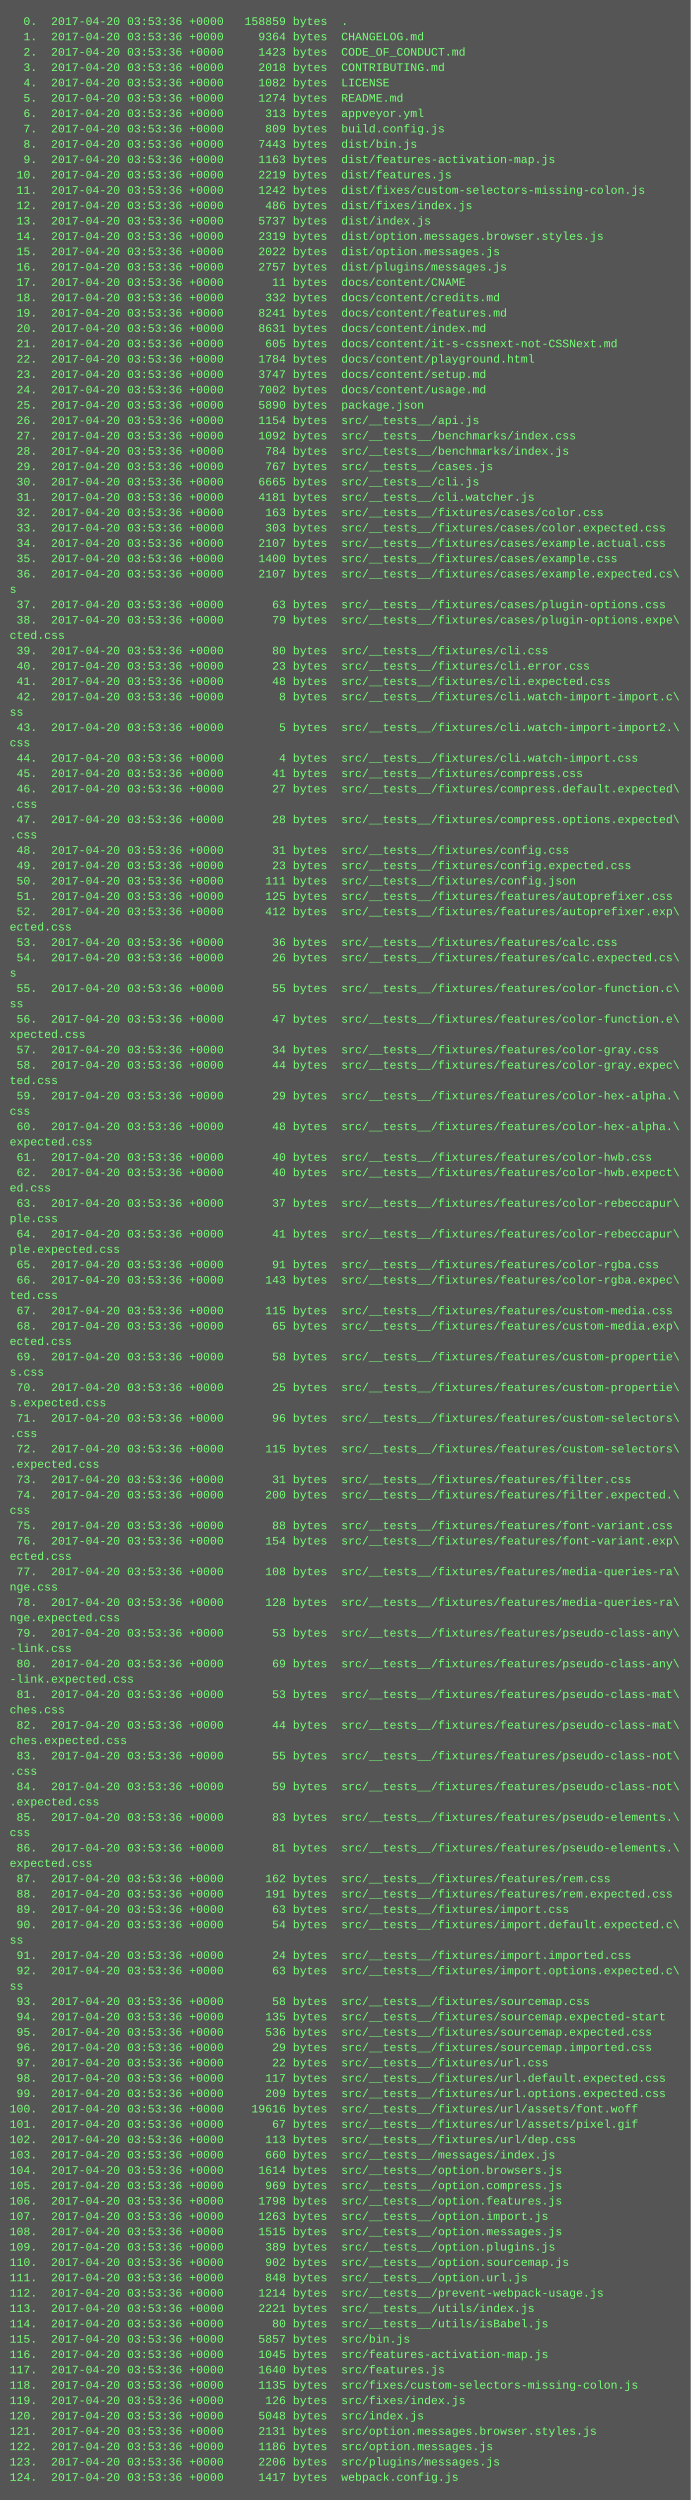
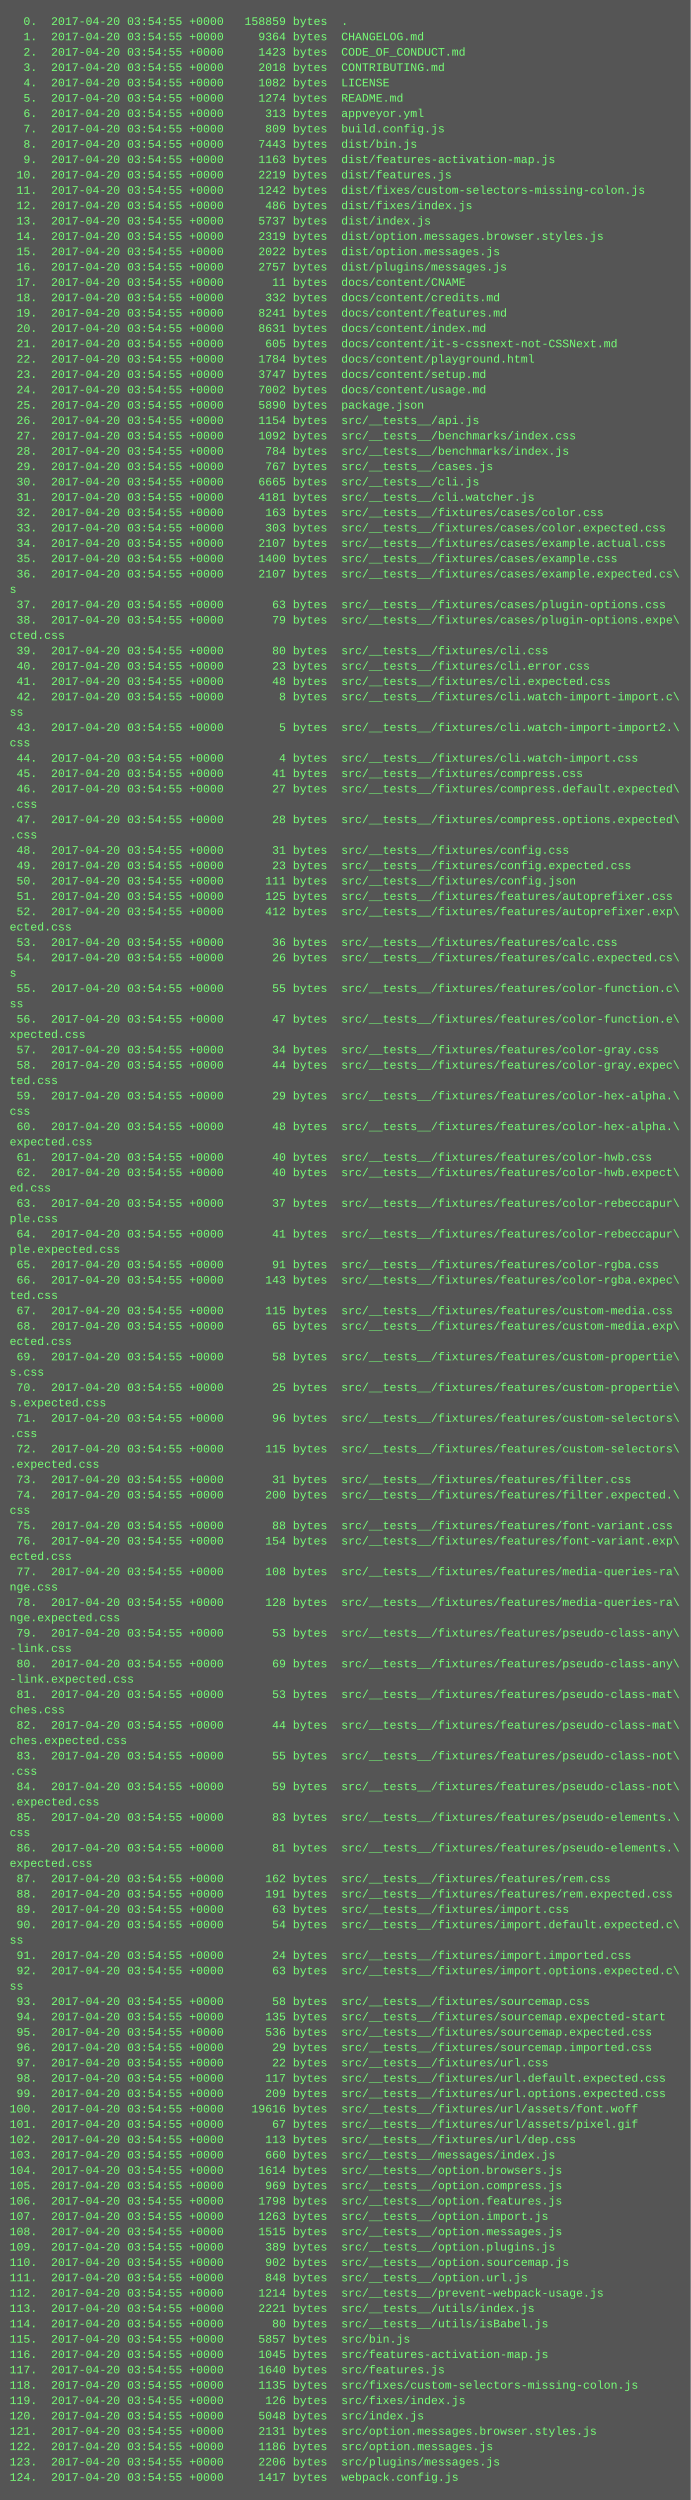
<svg xmlns="http://www.w3.org/2000/svg" height="2606" width="720">
  <rect height="2606" fill="#555" width="720" />
  <text fill="#7f7" font-family="Courier New" font-size="12" xml:space="preserve">
-     <tspan x="10" y="26">  0.  2017-04-20 03:53:36 +0000   158859 bytes  .</tspan>
-     <tspan x="10" y="42">  1.  2017-04-20 03:53:36 +0000     9364 bytes  CHANGELOG.md</tspan>
-     <tspan x="10" y="58">  2.  2017-04-20 03:53:36 +0000     1423 bytes  CODE_OF_CONDUCT.md</tspan>
-     <tspan x="10" y="74">  3.  2017-04-20 03:53:36 +0000     2018 bytes  CONTRIBUTING.md</tspan>
-     <tspan x="10" y="90">  4.  2017-04-20 03:53:36 +0000     1082 bytes  LICENSE</tspan>
-     <tspan x="10" y="106">  5.  2017-04-20 03:53:36 +0000     1274 bytes  README.md</tspan>
-     <tspan x="10" y="122">  6.  2017-04-20 03:53:36 +0000      313 bytes  appveyor.yml</tspan>
-     <tspan x="10" y="138">  7.  2017-04-20 03:53:36 +0000      809 bytes  build.config.js</tspan>
-     <tspan x="10" y="154">  8.  2017-04-20 03:53:36 +0000     7443 bytes  dist/bin.js</tspan>
-     <tspan x="10" y="170">  9.  2017-04-20 03:53:36 +0000     1163 bytes  dist/features-activation-map.js</tspan>
-     <tspan x="10" y="186"> 10.  2017-04-20 03:53:36 +0000     2219 bytes  dist/features.js</tspan>
-     <tspan x="10" y="202"> 11.  2017-04-20 03:53:36 +0000     1242 bytes  dist/fixes/custom-selectors-missing-colon.js</tspan>
-     <tspan x="10" y="218"> 12.  2017-04-20 03:53:36 +0000      486 bytes  dist/fixes/index.js</tspan>
-     <tspan x="10" y="234"> 13.  2017-04-20 03:53:36 +0000     5737 bytes  dist/index.js</tspan>
-     <tspan x="10" y="250"> 14.  2017-04-20 03:53:36 +0000     2319 bytes  dist/option.messages.browser.styles.js</tspan>
-     <tspan x="10" y="266"> 15.  2017-04-20 03:53:36 +0000     2022 bytes  dist/option.messages.js</tspan>
-     <tspan x="10" y="282"> 16.  2017-04-20 03:53:36 +0000     2757 bytes  dist/plugins/messages.js</tspan>
-     <tspan x="10" y="298"> 17.  2017-04-20 03:53:36 +0000       11 bytes  docs/content/CNAME</tspan>
-     <tspan x="10" y="314"> 18.  2017-04-20 03:53:36 +0000      332 bytes  docs/content/credits.md</tspan>
-     <tspan x="10" y="330"> 19.  2017-04-20 03:53:36 +0000     8241 bytes  docs/content/features.md</tspan>
-     <tspan x="10" y="346"> 20.  2017-04-20 03:53:36 +0000     8631 bytes  docs/content/index.md</tspan>
-     <tspan x="10" y="362"> 21.  2017-04-20 03:53:36 +0000      605 bytes  docs/content/it-s-cssnext-not-CSSNext.md</tspan>
-     <tspan x="10" y="378"> 22.  2017-04-20 03:53:36 +0000     1784 bytes  docs/content/playground.html</tspan>
-     <tspan x="10" y="394"> 23.  2017-04-20 03:53:36 +0000     3747 bytes  docs/content/setup.md</tspan>
-     <tspan x="10" y="410"> 24.  2017-04-20 03:53:36 +0000     7002 bytes  docs/content/usage.md</tspan>
-     <tspan x="10" y="426"> 25.  2017-04-20 03:53:36 +0000     5890 bytes  package.json</tspan>
-     <tspan x="10" y="442"> 26.  2017-04-20 03:53:36 +0000     1154 bytes  src/__tests__/api.js</tspan>
-     <tspan x="10" y="458"> 27.  2017-04-20 03:53:36 +0000     1092 bytes  src/__tests__/benchmarks/index.css</tspan>
-     <tspan x="10" y="474"> 28.  2017-04-20 03:53:36 +0000      784 bytes  src/__tests__/benchmarks/index.js</tspan>
-     <tspan x="10" y="490"> 29.  2017-04-20 03:53:36 +0000      767 bytes  src/__tests__/cases.js</tspan>
-     <tspan x="10" y="506"> 30.  2017-04-20 03:53:36 +0000     6665 bytes  src/__tests__/cli.js</tspan>
-     <tspan x="10" y="522"> 31.  2017-04-20 03:53:36 +0000     4181 bytes  src/__tests__/cli.watcher.js</tspan>
-     <tspan x="10" y="538"> 32.  2017-04-20 03:53:36 +0000      163 bytes  src/__tests__/fixtures/cases/color.css</tspan>
-     <tspan x="10" y="554"> 33.  2017-04-20 03:53:36 +0000      303 bytes  src/__tests__/fixtures/cases/color.expected.css</tspan>
-     <tspan x="10" y="570"> 34.  2017-04-20 03:53:36 +0000     2107 bytes  src/__tests__/fixtures/cases/example.actual.css</tspan>
-     <tspan x="10" y="586"> 35.  2017-04-20 03:53:36 +0000     1400 bytes  src/__tests__/fixtures/cases/example.css</tspan>
-     <tspan x="10" y="602"> 36.  2017-04-20 03:53:36 +0000     2107 bytes  src/__tests__/fixtures/cases/example.expected.cs\</tspan>
+     <tspan x="10" y="26">  0.  2017-04-20 03:54:55 +0000   158859 bytes  .</tspan>
+     <tspan x="10" y="42">  1.  2017-04-20 03:54:55 +0000     9364 bytes  CHANGELOG.md</tspan>
+     <tspan x="10" y="58">  2.  2017-04-20 03:54:55 +0000     1423 bytes  CODE_OF_CONDUCT.md</tspan>
+     <tspan x="10" y="74">  3.  2017-04-20 03:54:55 +0000     2018 bytes  CONTRIBUTING.md</tspan>
+     <tspan x="10" y="90">  4.  2017-04-20 03:54:55 +0000     1082 bytes  LICENSE</tspan>
+     <tspan x="10" y="106">  5.  2017-04-20 03:54:55 +0000     1274 bytes  README.md</tspan>
+     <tspan x="10" y="122">  6.  2017-04-20 03:54:55 +0000      313 bytes  appveyor.yml</tspan>
+     <tspan x="10" y="138">  7.  2017-04-20 03:54:55 +0000      809 bytes  build.config.js</tspan>
+     <tspan x="10" y="154">  8.  2017-04-20 03:54:55 +0000     7443 bytes  dist/bin.js</tspan>
+     <tspan x="10" y="170">  9.  2017-04-20 03:54:55 +0000     1163 bytes  dist/features-activation-map.js</tspan>
+     <tspan x="10" y="186"> 10.  2017-04-20 03:54:55 +0000     2219 bytes  dist/features.js</tspan>
+     <tspan x="10" y="202"> 11.  2017-04-20 03:54:55 +0000     1242 bytes  dist/fixes/custom-selectors-missing-colon.js</tspan>
+     <tspan x="10" y="218"> 12.  2017-04-20 03:54:55 +0000      486 bytes  dist/fixes/index.js</tspan>
+     <tspan x="10" y="234"> 13.  2017-04-20 03:54:55 +0000     5737 bytes  dist/index.js</tspan>
+     <tspan x="10" y="250"> 14.  2017-04-20 03:54:55 +0000     2319 bytes  dist/option.messages.browser.styles.js</tspan>
+     <tspan x="10" y="266"> 15.  2017-04-20 03:54:55 +0000     2022 bytes  dist/option.messages.js</tspan>
+     <tspan x="10" y="282"> 16.  2017-04-20 03:54:55 +0000     2757 bytes  dist/plugins/messages.js</tspan>
+     <tspan x="10" y="298"> 17.  2017-04-20 03:54:55 +0000       11 bytes  docs/content/CNAME</tspan>
+     <tspan x="10" y="314"> 18.  2017-04-20 03:54:55 +0000      332 bytes  docs/content/credits.md</tspan>
+     <tspan x="10" y="330"> 19.  2017-04-20 03:54:55 +0000     8241 bytes  docs/content/features.md</tspan>
+     <tspan x="10" y="346"> 20.  2017-04-20 03:54:55 +0000     8631 bytes  docs/content/index.md</tspan>
+     <tspan x="10" y="362"> 21.  2017-04-20 03:54:55 +0000      605 bytes  docs/content/it-s-cssnext-not-CSSNext.md</tspan>
+     <tspan x="10" y="378"> 22.  2017-04-20 03:54:55 +0000     1784 bytes  docs/content/playground.html</tspan>
+     <tspan x="10" y="394"> 23.  2017-04-20 03:54:55 +0000     3747 bytes  docs/content/setup.md</tspan>
+     <tspan x="10" y="410"> 24.  2017-04-20 03:54:55 +0000     7002 bytes  docs/content/usage.md</tspan>
+     <tspan x="10" y="426"> 25.  2017-04-20 03:54:55 +0000     5890 bytes  package.json</tspan>
+     <tspan x="10" y="442"> 26.  2017-04-20 03:54:55 +0000     1154 bytes  src/__tests__/api.js</tspan>
+     <tspan x="10" y="458"> 27.  2017-04-20 03:54:55 +0000     1092 bytes  src/__tests__/benchmarks/index.css</tspan>
+     <tspan x="10" y="474"> 28.  2017-04-20 03:54:55 +0000      784 bytes  src/__tests__/benchmarks/index.js</tspan>
+     <tspan x="10" y="490"> 29.  2017-04-20 03:54:55 +0000      767 bytes  src/__tests__/cases.js</tspan>
+     <tspan x="10" y="506"> 30.  2017-04-20 03:54:55 +0000     6665 bytes  src/__tests__/cli.js</tspan>
+     <tspan x="10" y="522"> 31.  2017-04-20 03:54:55 +0000     4181 bytes  src/__tests__/cli.watcher.js</tspan>
+     <tspan x="10" y="538"> 32.  2017-04-20 03:54:55 +0000      163 bytes  src/__tests__/fixtures/cases/color.css</tspan>
+     <tspan x="10" y="554"> 33.  2017-04-20 03:54:55 +0000      303 bytes  src/__tests__/fixtures/cases/color.expected.css</tspan>
+     <tspan x="10" y="570"> 34.  2017-04-20 03:54:55 +0000     2107 bytes  src/__tests__/fixtures/cases/example.actual.css</tspan>
+     <tspan x="10" y="586"> 35.  2017-04-20 03:54:55 +0000     1400 bytes  src/__tests__/fixtures/cases/example.css</tspan>
+     <tspan x="10" y="602"> 36.  2017-04-20 03:54:55 +0000     2107 bytes  src/__tests__/fixtures/cases/example.expected.cs\</tspan>
    <tspan x="10" y="618">s</tspan>
-     <tspan x="10" y="634"> 37.  2017-04-20 03:53:36 +0000       63 bytes  src/__tests__/fixtures/cases/plugin-options.css</tspan>
-     <tspan x="10" y="650"> 38.  2017-04-20 03:53:36 +0000       79 bytes  src/__tests__/fixtures/cases/plugin-options.expe\</tspan>
+     <tspan x="10" y="634"> 37.  2017-04-20 03:54:55 +0000       63 bytes  src/__tests__/fixtures/cases/plugin-options.css</tspan>
+     <tspan x="10" y="650"> 38.  2017-04-20 03:54:55 +0000       79 bytes  src/__tests__/fixtures/cases/plugin-options.expe\</tspan>
    <tspan x="10" y="666">cted.css</tspan>
-     <tspan x="10" y="682"> 39.  2017-04-20 03:53:36 +0000       80 bytes  src/__tests__/fixtures/cli.css</tspan>
-     <tspan x="10" y="698"> 40.  2017-04-20 03:53:36 +0000       23 bytes  src/__tests__/fixtures/cli.error.css</tspan>
-     <tspan x="10" y="714"> 41.  2017-04-20 03:53:36 +0000       48 bytes  src/__tests__/fixtures/cli.expected.css</tspan>
-     <tspan x="10" y="730"> 42.  2017-04-20 03:53:36 +0000        8 bytes  src/__tests__/fixtures/cli.watch-import-import.c\</tspan>
+     <tspan x="10" y="682"> 39.  2017-04-20 03:54:55 +0000       80 bytes  src/__tests__/fixtures/cli.css</tspan>
+     <tspan x="10" y="698"> 40.  2017-04-20 03:54:55 +0000       23 bytes  src/__tests__/fixtures/cli.error.css</tspan>
+     <tspan x="10" y="714"> 41.  2017-04-20 03:54:55 +0000       48 bytes  src/__tests__/fixtures/cli.expected.css</tspan>
+     <tspan x="10" y="730"> 42.  2017-04-20 03:54:55 +0000        8 bytes  src/__tests__/fixtures/cli.watch-import-import.c\</tspan>
    <tspan x="10" y="746">ss</tspan>
-     <tspan x="10" y="762"> 43.  2017-04-20 03:53:36 +0000        5 bytes  src/__tests__/fixtures/cli.watch-import-import2.\</tspan>
+     <tspan x="10" y="762"> 43.  2017-04-20 03:54:55 +0000        5 bytes  src/__tests__/fixtures/cli.watch-import-import2.\</tspan>
    <tspan x="10" y="778">css</tspan>
-     <tspan x="10" y="794"> 44.  2017-04-20 03:53:36 +0000        4 bytes  src/__tests__/fixtures/cli.watch-import.css</tspan>
-     <tspan x="10" y="810"> 45.  2017-04-20 03:53:36 +0000       41 bytes  src/__tests__/fixtures/compress.css</tspan>
-     <tspan x="10" y="826"> 46.  2017-04-20 03:53:36 +0000       27 bytes  src/__tests__/fixtures/compress.default.expected\</tspan>
+     <tspan x="10" y="794"> 44.  2017-04-20 03:54:55 +0000        4 bytes  src/__tests__/fixtures/cli.watch-import.css</tspan>
+     <tspan x="10" y="810"> 45.  2017-04-20 03:54:55 +0000       41 bytes  src/__tests__/fixtures/compress.css</tspan>
+     <tspan x="10" y="826"> 46.  2017-04-20 03:54:55 +0000       27 bytes  src/__tests__/fixtures/compress.default.expected\</tspan>
    <tspan x="10" y="842">.css</tspan>
-     <tspan x="10" y="858"> 47.  2017-04-20 03:53:36 +0000       28 bytes  src/__tests__/fixtures/compress.options.expected\</tspan>
+     <tspan x="10" y="858"> 47.  2017-04-20 03:54:55 +0000       28 bytes  src/__tests__/fixtures/compress.options.expected\</tspan>
    <tspan x="10" y="874">.css</tspan>
-     <tspan x="10" y="890"> 48.  2017-04-20 03:53:36 +0000       31 bytes  src/__tests__/fixtures/config.css</tspan>
-     <tspan x="10" y="906"> 49.  2017-04-20 03:53:36 +0000       23 bytes  src/__tests__/fixtures/config.expected.css</tspan>
-     <tspan x="10" y="922"> 50.  2017-04-20 03:53:36 +0000      111 bytes  src/__tests__/fixtures/config.json</tspan>
-     <tspan x="10" y="938"> 51.  2017-04-20 03:53:36 +0000      125 bytes  src/__tests__/fixtures/features/autoprefixer.css</tspan>
-     <tspan x="10" y="954"> 52.  2017-04-20 03:53:36 +0000      412 bytes  src/__tests__/fixtures/features/autoprefixer.exp\</tspan>
+     <tspan x="10" y="890"> 48.  2017-04-20 03:54:55 +0000       31 bytes  src/__tests__/fixtures/config.css</tspan>
+     <tspan x="10" y="906"> 49.  2017-04-20 03:54:55 +0000       23 bytes  src/__tests__/fixtures/config.expected.css</tspan>
+     <tspan x="10" y="922"> 50.  2017-04-20 03:54:55 +0000      111 bytes  src/__tests__/fixtures/config.json</tspan>
+     <tspan x="10" y="938"> 51.  2017-04-20 03:54:55 +0000      125 bytes  src/__tests__/fixtures/features/autoprefixer.css</tspan>
+     <tspan x="10" y="954"> 52.  2017-04-20 03:54:55 +0000      412 bytes  src/__tests__/fixtures/features/autoprefixer.exp\</tspan>
    <tspan x="10" y="970">ected.css</tspan>
-     <tspan x="10" y="986"> 53.  2017-04-20 03:53:36 +0000       36 bytes  src/__tests__/fixtures/features/calc.css</tspan>
-     <tspan x="10" y="1002"> 54.  2017-04-20 03:53:36 +0000       26 bytes  src/__tests__/fixtures/features/calc.expected.cs\</tspan>
+     <tspan x="10" y="986"> 53.  2017-04-20 03:54:55 +0000       36 bytes  src/__tests__/fixtures/features/calc.css</tspan>
+     <tspan x="10" y="1002"> 54.  2017-04-20 03:54:55 +0000       26 bytes  src/__tests__/fixtures/features/calc.expected.cs\</tspan>
    <tspan x="10" y="1018">s</tspan>
-     <tspan x="10" y="1034"> 55.  2017-04-20 03:53:36 +0000       55 bytes  src/__tests__/fixtures/features/color-function.c\</tspan>
+     <tspan x="10" y="1034"> 55.  2017-04-20 03:54:55 +0000       55 bytes  src/__tests__/fixtures/features/color-function.c\</tspan>
    <tspan x="10" y="1050">ss</tspan>
-     <tspan x="10" y="1066"> 56.  2017-04-20 03:53:36 +0000       47 bytes  src/__tests__/fixtures/features/color-function.e\</tspan>
+     <tspan x="10" y="1066"> 56.  2017-04-20 03:54:55 +0000       47 bytes  src/__tests__/fixtures/features/color-function.e\</tspan>
    <tspan x="10" y="1082">xpected.css</tspan>
-     <tspan x="10" y="1098"> 57.  2017-04-20 03:53:36 +0000       34 bytes  src/__tests__/fixtures/features/color-gray.css</tspan>
-     <tspan x="10" y="1114"> 58.  2017-04-20 03:53:36 +0000       44 bytes  src/__tests__/fixtures/features/color-gray.expec\</tspan>
+     <tspan x="10" y="1098"> 57.  2017-04-20 03:54:55 +0000       34 bytes  src/__tests__/fixtures/features/color-gray.css</tspan>
+     <tspan x="10" y="1114"> 58.  2017-04-20 03:54:55 +0000       44 bytes  src/__tests__/fixtures/features/color-gray.expec\</tspan>
    <tspan x="10" y="1130">ted.css</tspan>
-     <tspan x="10" y="1146"> 59.  2017-04-20 03:53:36 +0000       29 bytes  src/__tests__/fixtures/features/color-hex-alpha.\</tspan>
+     <tspan x="10" y="1146"> 59.  2017-04-20 03:54:55 +0000       29 bytes  src/__tests__/fixtures/features/color-hex-alpha.\</tspan>
    <tspan x="10" y="1162">css</tspan>
-     <tspan x="10" y="1178"> 60.  2017-04-20 03:53:36 +0000       48 bytes  src/__tests__/fixtures/features/color-hex-alpha.\</tspan>
+     <tspan x="10" y="1178"> 60.  2017-04-20 03:54:55 +0000       48 bytes  src/__tests__/fixtures/features/color-hex-alpha.\</tspan>
    <tspan x="10" y="1194">expected.css</tspan>
-     <tspan x="10" y="1210"> 61.  2017-04-20 03:53:36 +0000       40 bytes  src/__tests__/fixtures/features/color-hwb.css</tspan>
-     <tspan x="10" y="1226"> 62.  2017-04-20 03:53:36 +0000       40 bytes  src/__tests__/fixtures/features/color-hwb.expect\</tspan>
+     <tspan x="10" y="1210"> 61.  2017-04-20 03:54:55 +0000       40 bytes  src/__tests__/fixtures/features/color-hwb.css</tspan>
+     <tspan x="10" y="1226"> 62.  2017-04-20 03:54:55 +0000       40 bytes  src/__tests__/fixtures/features/color-hwb.expect\</tspan>
    <tspan x="10" y="1242">ed.css</tspan>
-     <tspan x="10" y="1258"> 63.  2017-04-20 03:53:36 +0000       37 bytes  src/__tests__/fixtures/features/color-rebeccapur\</tspan>
+     <tspan x="10" y="1258"> 63.  2017-04-20 03:54:55 +0000       37 bytes  src/__tests__/fixtures/features/color-rebeccapur\</tspan>
    <tspan x="10" y="1274">ple.css</tspan>
-     <tspan x="10" y="1290"> 64.  2017-04-20 03:53:36 +0000       41 bytes  src/__tests__/fixtures/features/color-rebeccapur\</tspan>
+     <tspan x="10" y="1290"> 64.  2017-04-20 03:54:55 +0000       41 bytes  src/__tests__/fixtures/features/color-rebeccapur\</tspan>
    <tspan x="10" y="1306">ple.expected.css</tspan>
-     <tspan x="10" y="1322"> 65.  2017-04-20 03:53:36 +0000       91 bytes  src/__tests__/fixtures/features/color-rgba.css</tspan>
-     <tspan x="10" y="1338"> 66.  2017-04-20 03:53:36 +0000      143 bytes  src/__tests__/fixtures/features/color-rgba.expec\</tspan>
+     <tspan x="10" y="1322"> 65.  2017-04-20 03:54:55 +0000       91 bytes  src/__tests__/fixtures/features/color-rgba.css</tspan>
+     <tspan x="10" y="1338"> 66.  2017-04-20 03:54:55 +0000      143 bytes  src/__tests__/fixtures/features/color-rgba.expec\</tspan>
    <tspan x="10" y="1354">ted.css</tspan>
-     <tspan x="10" y="1370"> 67.  2017-04-20 03:53:36 +0000      115 bytes  src/__tests__/fixtures/features/custom-media.css</tspan>
-     <tspan x="10" y="1386"> 68.  2017-04-20 03:53:36 +0000       65 bytes  src/__tests__/fixtures/features/custom-media.exp\</tspan>
+     <tspan x="10" y="1370"> 67.  2017-04-20 03:54:55 +0000      115 bytes  src/__tests__/fixtures/features/custom-media.css</tspan>
+     <tspan x="10" y="1386"> 68.  2017-04-20 03:54:55 +0000       65 bytes  src/__tests__/fixtures/features/custom-media.exp\</tspan>
    <tspan x="10" y="1402">ected.css</tspan>
-     <tspan x="10" y="1418"> 69.  2017-04-20 03:53:36 +0000       58 bytes  src/__tests__/fixtures/features/custom-propertie\</tspan>
+     <tspan x="10" y="1418"> 69.  2017-04-20 03:54:55 +0000       58 bytes  src/__tests__/fixtures/features/custom-propertie\</tspan>
    <tspan x="10" y="1434">s.css</tspan>
-     <tspan x="10" y="1450"> 70.  2017-04-20 03:53:36 +0000       25 bytes  src/__tests__/fixtures/features/custom-propertie\</tspan>
+     <tspan x="10" y="1450"> 70.  2017-04-20 03:54:55 +0000       25 bytes  src/__tests__/fixtures/features/custom-propertie\</tspan>
    <tspan x="10" y="1466">s.expected.css</tspan>
-     <tspan x="10" y="1482"> 71.  2017-04-20 03:53:36 +0000       96 bytes  src/__tests__/fixtures/features/custom-selectors\</tspan>
+     <tspan x="10" y="1482"> 71.  2017-04-20 03:54:55 +0000       96 bytes  src/__tests__/fixtures/features/custom-selectors\</tspan>
    <tspan x="10" y="1498">.css</tspan>
-     <tspan x="10" y="1514"> 72.  2017-04-20 03:53:36 +0000      115 bytes  src/__tests__/fixtures/features/custom-selectors\</tspan>
+     <tspan x="10" y="1514"> 72.  2017-04-20 03:54:55 +0000      115 bytes  src/__tests__/fixtures/features/custom-selectors\</tspan>
    <tspan x="10" y="1530">.expected.css</tspan>
-     <tspan x="10" y="1546"> 73.  2017-04-20 03:53:36 +0000       31 bytes  src/__tests__/fixtures/features/filter.css</tspan>
-     <tspan x="10" y="1562"> 74.  2017-04-20 03:53:36 +0000      200 bytes  src/__tests__/fixtures/features/filter.expected.\</tspan>
+     <tspan x="10" y="1546"> 73.  2017-04-20 03:54:55 +0000       31 bytes  src/__tests__/fixtures/features/filter.css</tspan>
+     <tspan x="10" y="1562"> 74.  2017-04-20 03:54:55 +0000      200 bytes  src/__tests__/fixtures/features/filter.expected.\</tspan>
    <tspan x="10" y="1578">css</tspan>
-     <tspan x="10" y="1594"> 75.  2017-04-20 03:53:36 +0000       88 bytes  src/__tests__/fixtures/features/font-variant.css</tspan>
-     <tspan x="10" y="1610"> 76.  2017-04-20 03:53:36 +0000      154 bytes  src/__tests__/fixtures/features/font-variant.exp\</tspan>
+     <tspan x="10" y="1594"> 75.  2017-04-20 03:54:55 +0000       88 bytes  src/__tests__/fixtures/features/font-variant.css</tspan>
+     <tspan x="10" y="1610"> 76.  2017-04-20 03:54:55 +0000      154 bytes  src/__tests__/fixtures/features/font-variant.exp\</tspan>
    <tspan x="10" y="1626">ected.css</tspan>
-     <tspan x="10" y="1642"> 77.  2017-04-20 03:53:36 +0000      108 bytes  src/__tests__/fixtures/features/media-queries-ra\</tspan>
+     <tspan x="10" y="1642"> 77.  2017-04-20 03:54:55 +0000      108 bytes  src/__tests__/fixtures/features/media-queries-ra\</tspan>
    <tspan x="10" y="1658">nge.css</tspan>
-     <tspan x="10" y="1674"> 78.  2017-04-20 03:53:36 +0000      128 bytes  src/__tests__/fixtures/features/media-queries-ra\</tspan>
+     <tspan x="10" y="1674"> 78.  2017-04-20 03:54:55 +0000      128 bytes  src/__tests__/fixtures/features/media-queries-ra\</tspan>
    <tspan x="10" y="1690">nge.expected.css</tspan>
-     <tspan x="10" y="1706"> 79.  2017-04-20 03:53:36 +0000       53 bytes  src/__tests__/fixtures/features/pseudo-class-any\</tspan>
+     <tspan x="10" y="1706"> 79.  2017-04-20 03:54:55 +0000       53 bytes  src/__tests__/fixtures/features/pseudo-class-any\</tspan>
    <tspan x="10" y="1722">-link.css</tspan>
-     <tspan x="10" y="1738"> 80.  2017-04-20 03:53:36 +0000       69 bytes  src/__tests__/fixtures/features/pseudo-class-any\</tspan>
+     <tspan x="10" y="1738"> 80.  2017-04-20 03:54:55 +0000       69 bytes  src/__tests__/fixtures/features/pseudo-class-any\</tspan>
    <tspan x="10" y="1754">-link.expected.css</tspan>
-     <tspan x="10" y="1770"> 81.  2017-04-20 03:53:36 +0000       53 bytes  src/__tests__/fixtures/features/pseudo-class-mat\</tspan>
+     <tspan x="10" y="1770"> 81.  2017-04-20 03:54:55 +0000       53 bytes  src/__tests__/fixtures/features/pseudo-class-mat\</tspan>
    <tspan x="10" y="1786">ches.css</tspan>
-     <tspan x="10" y="1802"> 82.  2017-04-20 03:53:36 +0000       44 bytes  src/__tests__/fixtures/features/pseudo-class-mat\</tspan>
+     <tspan x="10" y="1802"> 82.  2017-04-20 03:54:55 +0000       44 bytes  src/__tests__/fixtures/features/pseudo-class-mat\</tspan>
    <tspan x="10" y="1818">ches.expected.css</tspan>
-     <tspan x="10" y="1834"> 83.  2017-04-20 03:53:36 +0000       55 bytes  src/__tests__/fixtures/features/pseudo-class-not\</tspan>
+     <tspan x="10" y="1834"> 83.  2017-04-20 03:54:55 +0000       55 bytes  src/__tests__/fixtures/features/pseudo-class-not\</tspan>
    <tspan x="10" y="1850">.css</tspan>
-     <tspan x="10" y="1866"> 84.  2017-04-20 03:53:36 +0000       59 bytes  src/__tests__/fixtures/features/pseudo-class-not\</tspan>
+     <tspan x="10" y="1866"> 84.  2017-04-20 03:54:55 +0000       59 bytes  src/__tests__/fixtures/features/pseudo-class-not\</tspan>
    <tspan x="10" y="1882">.expected.css</tspan>
-     <tspan x="10" y="1898"> 85.  2017-04-20 03:53:36 +0000       83 bytes  src/__tests__/fixtures/features/pseudo-elements.\</tspan>
+     <tspan x="10" y="1898"> 85.  2017-04-20 03:54:55 +0000       83 bytes  src/__tests__/fixtures/features/pseudo-elements.\</tspan>
    <tspan x="10" y="1914">css</tspan>
-     <tspan x="10" y="1930"> 86.  2017-04-20 03:53:36 +0000       81 bytes  src/__tests__/fixtures/features/pseudo-elements.\</tspan>
+     <tspan x="10" y="1930"> 86.  2017-04-20 03:54:55 +0000       81 bytes  src/__tests__/fixtures/features/pseudo-elements.\</tspan>
    <tspan x="10" y="1946">expected.css</tspan>
-     <tspan x="10" y="1962"> 87.  2017-04-20 03:53:36 +0000      162 bytes  src/__tests__/fixtures/features/rem.css</tspan>
-     <tspan x="10" y="1978"> 88.  2017-04-20 03:53:36 +0000      191 bytes  src/__tests__/fixtures/features/rem.expected.css</tspan>
-     <tspan x="10" y="1994"> 89.  2017-04-20 03:53:36 +0000       63 bytes  src/__tests__/fixtures/import.css</tspan>
-     <tspan x="10" y="2010"> 90.  2017-04-20 03:53:36 +0000       54 bytes  src/__tests__/fixtures/import.default.expected.c\</tspan>
+     <tspan x="10" y="1962"> 87.  2017-04-20 03:54:55 +0000      162 bytes  src/__tests__/fixtures/features/rem.css</tspan>
+     <tspan x="10" y="1978"> 88.  2017-04-20 03:54:55 +0000      191 bytes  src/__tests__/fixtures/features/rem.expected.css</tspan>
+     <tspan x="10" y="1994"> 89.  2017-04-20 03:54:55 +0000       63 bytes  src/__tests__/fixtures/import.css</tspan>
+     <tspan x="10" y="2010"> 90.  2017-04-20 03:54:55 +0000       54 bytes  src/__tests__/fixtures/import.default.expected.c\</tspan>
    <tspan x="10" y="2026">ss</tspan>
-     <tspan x="10" y="2042"> 91.  2017-04-20 03:53:36 +0000       24 bytes  src/__tests__/fixtures/import.imported.css</tspan>
-     <tspan x="10" y="2058"> 92.  2017-04-20 03:53:36 +0000       63 bytes  src/__tests__/fixtures/import.options.expected.c\</tspan>
+     <tspan x="10" y="2042"> 91.  2017-04-20 03:54:55 +0000       24 bytes  src/__tests__/fixtures/import.imported.css</tspan>
+     <tspan x="10" y="2058"> 92.  2017-04-20 03:54:55 +0000       63 bytes  src/__tests__/fixtures/import.options.expected.c\</tspan>
    <tspan x="10" y="2074">ss</tspan>
-     <tspan x="10" y="2090"> 93.  2017-04-20 03:53:36 +0000       58 bytes  src/__tests__/fixtures/sourcemap.css</tspan>
-     <tspan x="10" y="2106"> 94.  2017-04-20 03:53:36 +0000      135 bytes  src/__tests__/fixtures/sourcemap.expected-start</tspan>
-     <tspan x="10" y="2122"> 95.  2017-04-20 03:53:36 +0000      536 bytes  src/__tests__/fixtures/sourcemap.expected.css</tspan>
-     <tspan x="10" y="2138"> 96.  2017-04-20 03:53:36 +0000       29 bytes  src/__tests__/fixtures/sourcemap.imported.css</tspan>
-     <tspan x="10" y="2154"> 97.  2017-04-20 03:53:36 +0000       22 bytes  src/__tests__/fixtures/url.css</tspan>
-     <tspan x="10" y="2170"> 98.  2017-04-20 03:53:36 +0000      117 bytes  src/__tests__/fixtures/url.default.expected.css</tspan>
-     <tspan x="10" y="2186"> 99.  2017-04-20 03:53:36 +0000      209 bytes  src/__tests__/fixtures/url.options.expected.css</tspan>
-     <tspan x="10" y="2202">100.  2017-04-20 03:53:36 +0000    19616 bytes  src/__tests__/fixtures/url/assets/font.woff</tspan>
-     <tspan x="10" y="2218">101.  2017-04-20 03:53:36 +0000       67 bytes  src/__tests__/fixtures/url/assets/pixel.gif</tspan>
-     <tspan x="10" y="2234">102.  2017-04-20 03:53:36 +0000      113 bytes  src/__tests__/fixtures/url/dep.css</tspan>
-     <tspan x="10" y="2250">103.  2017-04-20 03:53:36 +0000      660 bytes  src/__tests__/messages/index.js</tspan>
-     <tspan x="10" y="2266">104.  2017-04-20 03:53:36 +0000     1614 bytes  src/__tests__/option.browsers.js</tspan>
-     <tspan x="10" y="2282">105.  2017-04-20 03:53:36 +0000      969 bytes  src/__tests__/option.compress.js</tspan>
-     <tspan x="10" y="2298">106.  2017-04-20 03:53:36 +0000     1798 bytes  src/__tests__/option.features.js</tspan>
-     <tspan x="10" y="2314">107.  2017-04-20 03:53:36 +0000     1263 bytes  src/__tests__/option.import.js</tspan>
-     <tspan x="10" y="2330">108.  2017-04-20 03:53:36 +0000     1515 bytes  src/__tests__/option.messages.js</tspan>
-     <tspan x="10" y="2346">109.  2017-04-20 03:53:36 +0000      389 bytes  src/__tests__/option.plugins.js</tspan>
-     <tspan x="10" y="2362">110.  2017-04-20 03:53:36 +0000      902 bytes  src/__tests__/option.sourcemap.js</tspan>
-     <tspan x="10" y="2378">111.  2017-04-20 03:53:36 +0000      848 bytes  src/__tests__/option.url.js</tspan>
-     <tspan x="10" y="2394">112.  2017-04-20 03:53:36 +0000     1214 bytes  src/__tests__/prevent-webpack-usage.js</tspan>
-     <tspan x="10" y="2410">113.  2017-04-20 03:53:36 +0000     2221 bytes  src/__tests__/utils/index.js</tspan>
-     <tspan x="10" y="2426">114.  2017-04-20 03:53:36 +0000       80 bytes  src/__tests__/utils/isBabel.js</tspan>
-     <tspan x="10" y="2442">115.  2017-04-20 03:53:36 +0000     5857 bytes  src/bin.js</tspan>
-     <tspan x="10" y="2458">116.  2017-04-20 03:53:36 +0000     1045 bytes  src/features-activation-map.js</tspan>
-     <tspan x="10" y="2474">117.  2017-04-20 03:53:36 +0000     1640 bytes  src/features.js</tspan>
-     <tspan x="10" y="2490">118.  2017-04-20 03:53:36 +0000     1135 bytes  src/fixes/custom-selectors-missing-colon.js</tspan>
-     <tspan x="10" y="2506">119.  2017-04-20 03:53:36 +0000      126 bytes  src/fixes/index.js</tspan>
-     <tspan x="10" y="2522">120.  2017-04-20 03:53:36 +0000     5048 bytes  src/index.js</tspan>
-     <tspan x="10" y="2538">121.  2017-04-20 03:53:36 +0000     2131 bytes  src/option.messages.browser.styles.js</tspan>
-     <tspan x="10" y="2554">122.  2017-04-20 03:53:36 +0000     1186 bytes  src/option.messages.js</tspan>
-     <tspan x="10" y="2570">123.  2017-04-20 03:53:36 +0000     2206 bytes  src/plugins/messages.js</tspan>
-     <tspan x="10" y="2586">124.  2017-04-20 03:53:36 +0000     1417 bytes  webpack.config.js</tspan>
+     <tspan x="10" y="2090"> 93.  2017-04-20 03:54:55 +0000       58 bytes  src/__tests__/fixtures/sourcemap.css</tspan>
+     <tspan x="10" y="2106"> 94.  2017-04-20 03:54:55 +0000      135 bytes  src/__tests__/fixtures/sourcemap.expected-start</tspan>
+     <tspan x="10" y="2122"> 95.  2017-04-20 03:54:55 +0000      536 bytes  src/__tests__/fixtures/sourcemap.expected.css</tspan>
+     <tspan x="10" y="2138"> 96.  2017-04-20 03:54:55 +0000       29 bytes  src/__tests__/fixtures/sourcemap.imported.css</tspan>
+     <tspan x="10" y="2154"> 97.  2017-04-20 03:54:55 +0000       22 bytes  src/__tests__/fixtures/url.css</tspan>
+     <tspan x="10" y="2170"> 98.  2017-04-20 03:54:55 +0000      117 bytes  src/__tests__/fixtures/url.default.expected.css</tspan>
+     <tspan x="10" y="2186"> 99.  2017-04-20 03:54:55 +0000      209 bytes  src/__tests__/fixtures/url.options.expected.css</tspan>
+     <tspan x="10" y="2202">100.  2017-04-20 03:54:55 +0000    19616 bytes  src/__tests__/fixtures/url/assets/font.woff</tspan>
+     <tspan x="10" y="2218">101.  2017-04-20 03:54:55 +0000       67 bytes  src/__tests__/fixtures/url/assets/pixel.gif</tspan>
+     <tspan x="10" y="2234">102.  2017-04-20 03:54:55 +0000      113 bytes  src/__tests__/fixtures/url/dep.css</tspan>
+     <tspan x="10" y="2250">103.  2017-04-20 03:54:55 +0000      660 bytes  src/__tests__/messages/index.js</tspan>
+     <tspan x="10" y="2266">104.  2017-04-20 03:54:55 +0000     1614 bytes  src/__tests__/option.browsers.js</tspan>
+     <tspan x="10" y="2282">105.  2017-04-20 03:54:55 +0000      969 bytes  src/__tests__/option.compress.js</tspan>
+     <tspan x="10" y="2298">106.  2017-04-20 03:54:55 +0000     1798 bytes  src/__tests__/option.features.js</tspan>
+     <tspan x="10" y="2314">107.  2017-04-20 03:54:55 +0000     1263 bytes  src/__tests__/option.import.js</tspan>
+     <tspan x="10" y="2330">108.  2017-04-20 03:54:55 +0000     1515 bytes  src/__tests__/option.messages.js</tspan>
+     <tspan x="10" y="2346">109.  2017-04-20 03:54:55 +0000      389 bytes  src/__tests__/option.plugins.js</tspan>
+     <tspan x="10" y="2362">110.  2017-04-20 03:54:55 +0000      902 bytes  src/__tests__/option.sourcemap.js</tspan>
+     <tspan x="10" y="2378">111.  2017-04-20 03:54:55 +0000      848 bytes  src/__tests__/option.url.js</tspan>
+     <tspan x="10" y="2394">112.  2017-04-20 03:54:55 +0000     1214 bytes  src/__tests__/prevent-webpack-usage.js</tspan>
+     <tspan x="10" y="2410">113.  2017-04-20 03:54:55 +0000     2221 bytes  src/__tests__/utils/index.js</tspan>
+     <tspan x="10" y="2426">114.  2017-04-20 03:54:55 +0000       80 bytes  src/__tests__/utils/isBabel.js</tspan>
+     <tspan x="10" y="2442">115.  2017-04-20 03:54:55 +0000     5857 bytes  src/bin.js</tspan>
+     <tspan x="10" y="2458">116.  2017-04-20 03:54:55 +0000     1045 bytes  src/features-activation-map.js</tspan>
+     <tspan x="10" y="2474">117.  2017-04-20 03:54:55 +0000     1640 bytes  src/features.js</tspan>
+     <tspan x="10" y="2490">118.  2017-04-20 03:54:55 +0000     1135 bytes  src/fixes/custom-selectors-missing-colon.js</tspan>
+     <tspan x="10" y="2506">119.  2017-04-20 03:54:55 +0000      126 bytes  src/fixes/index.js</tspan>
+     <tspan x="10" y="2522">120.  2017-04-20 03:54:55 +0000     5048 bytes  src/index.js</tspan>
+     <tspan x="10" y="2538">121.  2017-04-20 03:54:55 +0000     2131 bytes  src/option.messages.browser.styles.js</tspan>
+     <tspan x="10" y="2554">122.  2017-04-20 03:54:55 +0000     1186 bytes  src/option.messages.js</tspan>
+     <tspan x="10" y="2570">123.  2017-04-20 03:54:55 +0000     2206 bytes  src/plugins/messages.js</tspan>
+     <tspan x="10" y="2586">124.  2017-04-20 03:54:55 +0000     1417 bytes  webpack.config.js</tspan>
  </text>
</svg>
